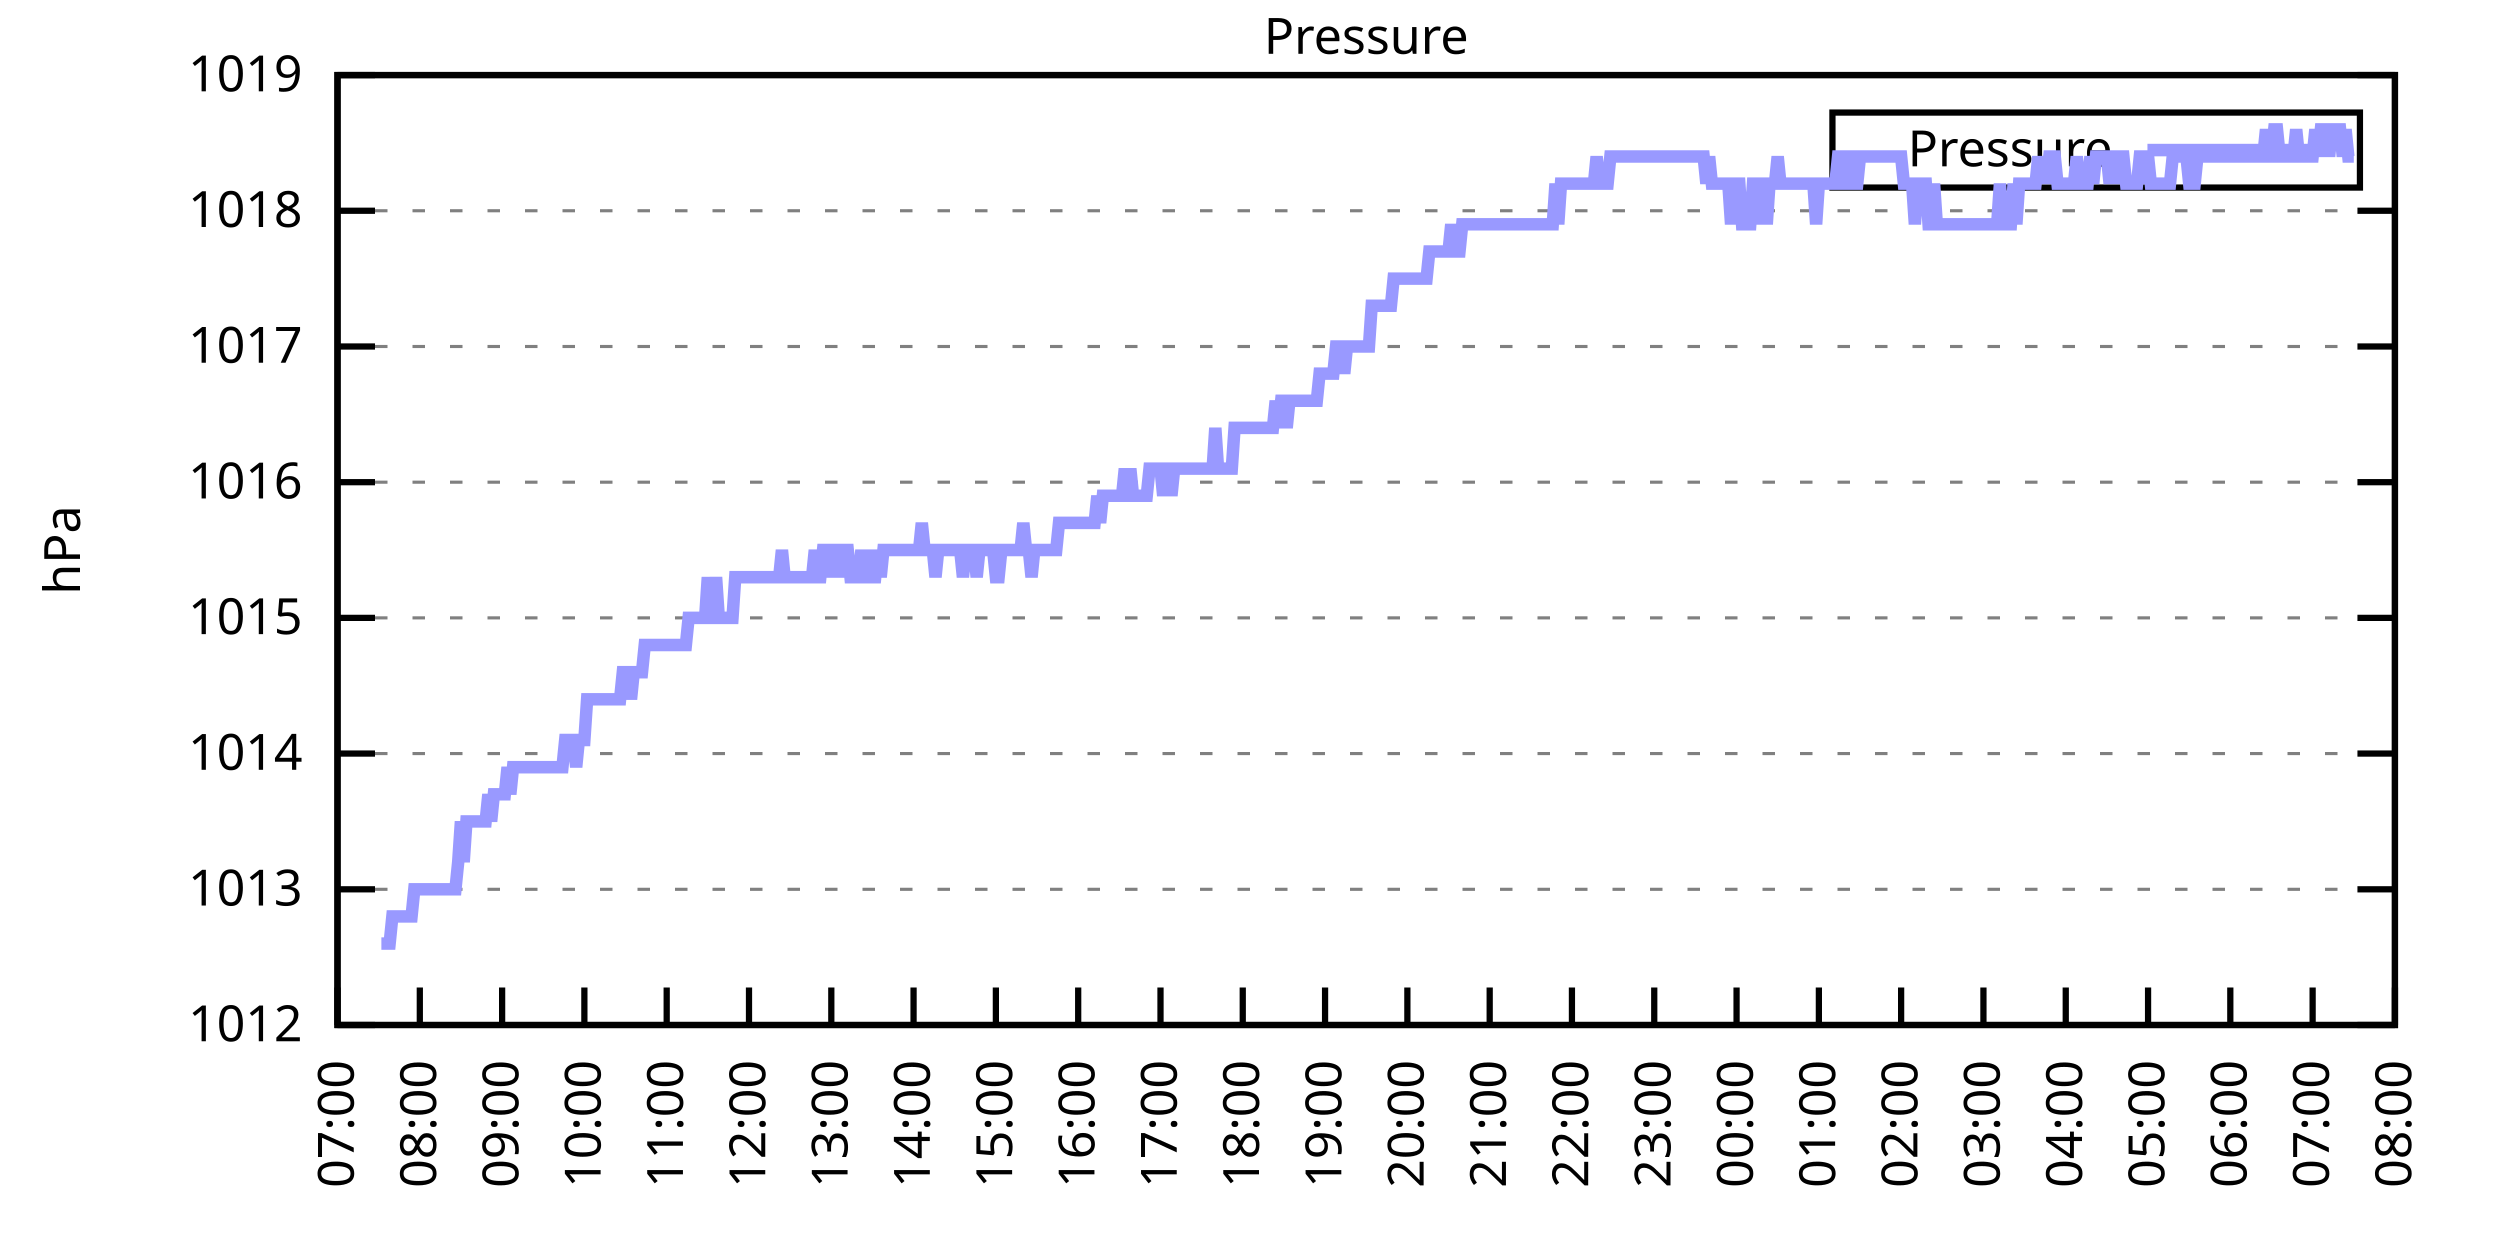
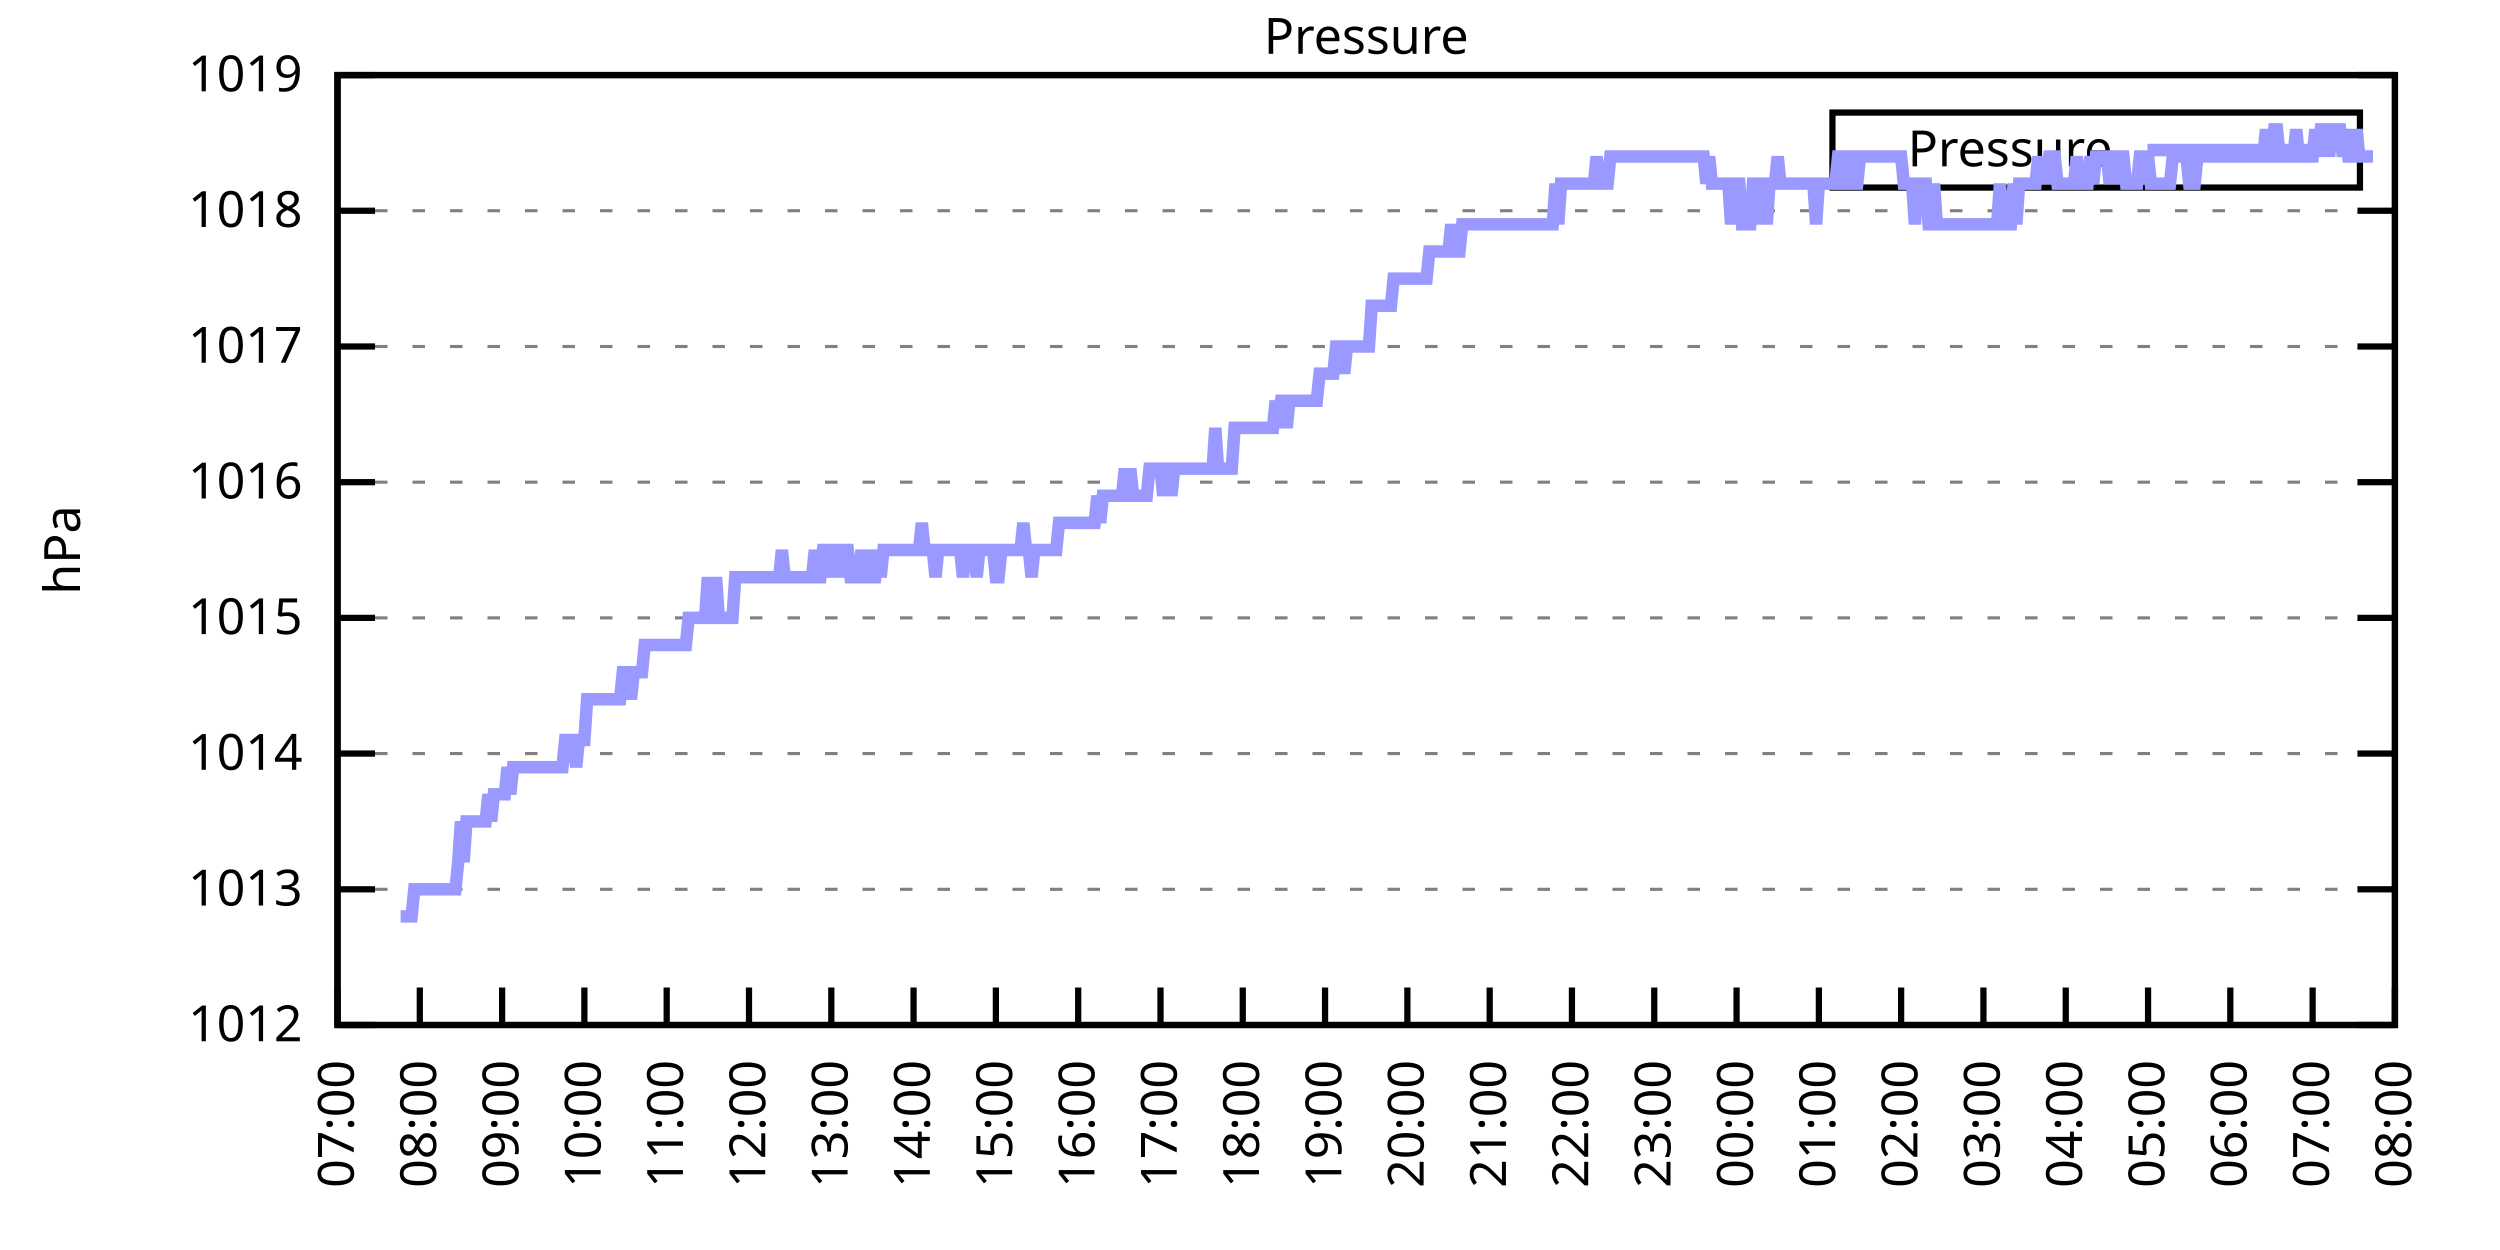
<svg xmlns="http://www.w3.org/2000/svg" xmlns:xlink="http://www.w3.org/1999/xlink" width="400" height="200" viewBox="0 0 400 200">
  <g id="gnuplot_canvas">
    <rect x="0" y="0" width="400" height="200" fill="none" />
    <defs>
      <circle id="gpDot" r="0.5" stroke-width="0.5" stroke="currentColor" />
      <path id="gpPt0" stroke-width="0.333" stroke="currentColor" d="M-1,0 h2 M0,-1 v2" />
      <path id="gpPt1" stroke-width="0.333" stroke="currentColor" d="M-1,-1 L1,1 M1,-1 L-1,1" />
      <path id="gpPt2" stroke-width="0.333" stroke="currentColor" d="M-1,0 L1,0 M0,-1 L0,1 M-1,-1 L1,1 M-1,1 L1,-1" />
      <rect id="gpPt3" stroke-width="0.333" stroke="currentColor" x="-1" y="-1" width="2" height="2" />
      <rect id="gpPt4" stroke-width="0.333" stroke="currentColor" fill="currentColor" x="-1" y="-1" width="2" height="2" />
      <circle id="gpPt5" stroke-width="0.333" stroke="currentColor" cx="0" cy="0" r="1" />
      <use xlink:href="#gpPt5" id="gpPt6" fill="currentColor" stroke="none" />
      <path id="gpPt7" stroke-width="0.333" stroke="currentColor" d="M0,-1.33 L-1.33,0.67 L1.33,0.67 z" />
      <use xlink:href="#gpPt7" id="gpPt8" fill="currentColor" stroke="none" />
      <use xlink:href="#gpPt7" id="gpPt9" stroke="currentColor" transform="rotate(180)" />
      <use xlink:href="#gpPt9" id="gpPt10" fill="currentColor" stroke="none" />
      <use xlink:href="#gpPt3" id="gpPt11" stroke="currentColor" transform="rotate(45)" />
      <use xlink:href="#gpPt11" id="gpPt12" fill="currentColor" stroke="none" />
      <path id="gpPt13" stroke-width="0.333" stroke="currentColor" d="M0,1.330 L1.265,0.411 L0.782,-1.067 L-0.782,-1.076 L-1.265,0.411 z" />
      <use xlink:href="#gpPt13" id="gpPt14" fill="currentColor" stroke="none" />
      <filter id="textbox" filterUnits="objectBoundingBox" x="0" y="0" height="1" width="1">
        <feFlood flood-color="white" flood-opacity="1" result="bgnd" />
        <feComposite in="SourceGraphic" in2="bgnd" operator="atop" />
      </filter>
      <filter id="greybox" filterUnits="objectBoundingBox" x="0" y="0" height="1" width="1">
        <feFlood flood-color="lightgrey" flood-opacity="1" result="grey" />
        <feComposite in="SourceGraphic" in2="grey" operator="atop" />
      </filter>
    </defs>
    <g fill="none" color="white" stroke="currentColor" stroke-width="1.00" stroke-linecap="butt" stroke-linejoin="miter">
</g>
    <g fill="none" color="black" stroke="currentColor" stroke-width="1.00" stroke-linecap="butt" stroke-linejoin="miter">
      <g stroke="none" shape-rendering="crispEdges">
        <polygon fill="rgb(255, 255, 255)" points="54.00,164.00 383.18,164.00 383.18,12.02 54.00,12.02 " />
      </g>
    </g>
    <g fill="none" color="black" stroke="currentColor" stroke-width="1.00" stroke-linecap="butt" stroke-linejoin="miter">
</g>
    <g fill="none" color="black" stroke="black" stroke-width="0.50" stroke-linecap="butt" stroke-linejoin="miter">
</g>
    <g fill="none" color="gray" stroke="currentColor" stroke-width="0.50" stroke-linecap="butt" stroke-linejoin="miter">
      <path stroke="gray" stroke-dasharray="2,4" class="gridline" d="M54.00,164.00 L383.19,164.00  " />
    </g>
    <g fill="none" color="gray" stroke="gray" stroke-width="1.00" stroke-linecap="butt" stroke-linejoin="miter">
</g>
    <g fill="none" color="black" stroke="currentColor" stroke-width="1.00" stroke-linecap="butt" stroke-linejoin="miter">
      <path stroke="black" d="M54.00,164.00 L60.00,164.00 M383.19,164.00 L377.19,164.00  " />
      <g transform="translate(48.40,166.60)" stroke="none" fill="black" font-family="Sans" font-size="8.00" text-anchor="end">
        <text>
          <tspan font-family="Sans"> 1012</tspan>
        </text>
      </g>
    </g>
    <g fill="none" color="black" stroke="currentColor" stroke-width="1.00" stroke-linecap="butt" stroke-linejoin="miter">
</g>
    <g fill="none" color="black" stroke="black" stroke-width="0.50" stroke-linecap="butt" stroke-linejoin="miter">
</g>
    <g fill="none" color="gray" stroke="currentColor" stroke-width="0.50" stroke-linecap="butt" stroke-linejoin="miter">
      <path stroke="gray" stroke-dasharray="2,4" class="gridline" d="M54.00,142.29 L383.19,142.29  " />
    </g>
    <g fill="none" color="gray" stroke="gray" stroke-width="1.00" stroke-linecap="butt" stroke-linejoin="miter">
</g>
    <g fill="none" color="black" stroke="currentColor" stroke-width="1.00" stroke-linecap="butt" stroke-linejoin="miter">
      <path stroke="black" d="M54.00,142.29 L60.00,142.29 M383.19,142.29 L377.19,142.29  " />
      <g transform="translate(48.40,144.89)" stroke="none" fill="black" font-family="Sans" font-size="8.00" text-anchor="end">
        <text>
          <tspan font-family="Sans"> 1013</tspan>
        </text>
      </g>
    </g>
    <g fill="none" color="black" stroke="currentColor" stroke-width="1.00" stroke-linecap="butt" stroke-linejoin="miter">
</g>
    <g fill="none" color="black" stroke="black" stroke-width="0.50" stroke-linecap="butt" stroke-linejoin="miter">
</g>
    <g fill="none" color="gray" stroke="currentColor" stroke-width="0.50" stroke-linecap="butt" stroke-linejoin="miter">
      <path stroke="gray" stroke-dasharray="2,4" class="gridline" d="M54.00,120.57 L383.19,120.57  " />
    </g>
    <g fill="none" color="gray" stroke="gray" stroke-width="1.00" stroke-linecap="butt" stroke-linejoin="miter">
</g>
    <g fill="none" color="black" stroke="currentColor" stroke-width="1.00" stroke-linecap="butt" stroke-linejoin="miter">
      <path stroke="black" d="M54.00,120.57 L60.00,120.57 M383.19,120.57 L377.19,120.57  " />
      <g transform="translate(48.40,123.17)" stroke="none" fill="black" font-family="Sans" font-size="8.00" text-anchor="end">
        <text>
          <tspan font-family="Sans"> 1014</tspan>
        </text>
      </g>
    </g>
    <g fill="none" color="black" stroke="currentColor" stroke-width="1.00" stroke-linecap="butt" stroke-linejoin="miter">
</g>
    <g fill="none" color="black" stroke="black" stroke-width="0.50" stroke-linecap="butt" stroke-linejoin="miter">
</g>
    <g fill="none" color="gray" stroke="currentColor" stroke-width="0.50" stroke-linecap="butt" stroke-linejoin="miter">
      <path stroke="gray" stroke-dasharray="2,4" class="gridline" d="M54.00,98.86 L383.19,98.86  " />
    </g>
    <g fill="none" color="gray" stroke="gray" stroke-width="1.00" stroke-linecap="butt" stroke-linejoin="miter">
</g>
    <g fill="none" color="black" stroke="currentColor" stroke-width="1.00" stroke-linecap="butt" stroke-linejoin="miter">
      <path stroke="black" d="M54.00,98.86 L60.00,98.86 M383.19,98.86 L377.19,98.86  " />
      <g transform="translate(48.40,101.46)" stroke="none" fill="black" font-family="Sans" font-size="8.00" text-anchor="end">
        <text>
          <tspan font-family="Sans"> 1015</tspan>
        </text>
      </g>
    </g>
    <g fill="none" color="black" stroke="currentColor" stroke-width="1.00" stroke-linecap="butt" stroke-linejoin="miter">
</g>
    <g fill="none" color="black" stroke="black" stroke-width="0.50" stroke-linecap="butt" stroke-linejoin="miter">
</g>
    <g fill="none" color="gray" stroke="currentColor" stroke-width="0.50" stroke-linecap="butt" stroke-linejoin="miter">
      <path stroke="gray" stroke-dasharray="2,4" class="gridline" d="M54.00,77.15 L383.19,77.15  " />
    </g>
    <g fill="none" color="gray" stroke="gray" stroke-width="1.00" stroke-linecap="butt" stroke-linejoin="miter">
</g>
    <g fill="none" color="black" stroke="currentColor" stroke-width="1.00" stroke-linecap="butt" stroke-linejoin="miter">
      <path stroke="black" d="M54.00,77.15 L60.00,77.15 M383.19,77.15 L377.19,77.15  " />
      <g transform="translate(48.40,79.75)" stroke="none" fill="black" font-family="Sans" font-size="8.00" text-anchor="end">
        <text>
          <tspan font-family="Sans"> 1016</tspan>
        </text>
      </g>
    </g>
    <g fill="none" color="black" stroke="currentColor" stroke-width="1.00" stroke-linecap="butt" stroke-linejoin="miter">
</g>
    <g fill="none" color="black" stroke="black" stroke-width="0.50" stroke-linecap="butt" stroke-linejoin="miter">
</g>
    <g fill="none" color="gray" stroke="currentColor" stroke-width="0.50" stroke-linecap="butt" stroke-linejoin="miter">
      <path stroke="gray" stroke-dasharray="2,4" class="gridline" d="M54.00,55.44 L383.19,55.44  " />
    </g>
    <g fill="none" color="gray" stroke="gray" stroke-width="1.00" stroke-linecap="butt" stroke-linejoin="miter">
</g>
    <g fill="none" color="black" stroke="currentColor" stroke-width="1.00" stroke-linecap="butt" stroke-linejoin="miter">
      <path stroke="black" d="M54.00,55.44 L60.00,55.44 M383.19,55.44 L377.19,55.44  " />
      <g transform="translate(48.40,58.04)" stroke="none" fill="black" font-family="Sans" font-size="8.00" text-anchor="end">
        <text>
          <tspan font-family="Sans"> 1017</tspan>
        </text>
      </g>
    </g>
    <g fill="none" color="black" stroke="currentColor" stroke-width="1.00" stroke-linecap="butt" stroke-linejoin="miter">
</g>
    <g fill="none" color="black" stroke="black" stroke-width="0.50" stroke-linecap="butt" stroke-linejoin="miter">
</g>
    <g fill="none" color="gray" stroke="currentColor" stroke-width="0.50" stroke-linecap="butt" stroke-linejoin="miter">
      <path stroke="gray" stroke-dasharray="2,4" class="gridline" d="M54.00,33.72 L383.19,33.72  " />
    </g>
    <g fill="none" color="gray" stroke="gray" stroke-width="1.00" stroke-linecap="butt" stroke-linejoin="miter">
</g>
    <g fill="none" color="black" stroke="currentColor" stroke-width="1.00" stroke-linecap="butt" stroke-linejoin="miter">
      <path stroke="black" d="M54.00,33.72 L60.00,33.72 M383.19,33.72 L377.19,33.72  " />
      <g transform="translate(48.40,36.32)" stroke="none" fill="black" font-family="Sans" font-size="8.00" text-anchor="end">
        <text>
          <tspan font-family="Sans"> 1018</tspan>
        </text>
      </g>
    </g>
    <g fill="none" color="black" stroke="currentColor" stroke-width="1.00" stroke-linecap="butt" stroke-linejoin="miter">
</g>
    <g fill="none" color="black" stroke="black" stroke-width="0.50" stroke-linecap="butt" stroke-linejoin="miter">
</g>
    <g fill="none" color="gray" stroke="currentColor" stroke-width="0.50" stroke-linecap="butt" stroke-linejoin="miter">
      <path stroke="gray" stroke-dasharray="2,4" class="gridline" d="M54.00,12.01 L383.19,12.01  " />
    </g>
    <g fill="none" color="gray" stroke="gray" stroke-width="1.00" stroke-linecap="butt" stroke-linejoin="miter">
</g>
    <g fill="none" color="black" stroke="currentColor" stroke-width="1.00" stroke-linecap="butt" stroke-linejoin="miter">
      <path stroke="black" d="M54.00,12.01 L60.00,12.01 M383.19,12.01 L377.19,12.01  " />
      <g transform="translate(48.40,14.61)" stroke="none" fill="black" font-family="Sans" font-size="8.00" text-anchor="end">
        <text>
          <tspan font-family="Sans"> 1019</tspan>
        </text>
      </g>
    </g>
    <g fill="none" color="black" stroke="currentColor" stroke-width="1.00" stroke-linecap="butt" stroke-linejoin="miter">
      <path stroke="black" d="M54.00,164.00 L54.00,158.00  " />
      <g transform="translate(56.60,169.60) rotate(270.00)" stroke="none" fill="black" font-family="Sans" font-size="8.00" text-anchor="end">
        <text>
          <tspan font-family="Sans">07:00</tspan>
        </text>
      </g>
    </g>
    <g fill="none" color="black" stroke="currentColor" stroke-width="1.00" stroke-linecap="butt" stroke-linejoin="miter">
      <path stroke="black" d="M67.17,164.00 L67.17,158.00  " />
      <g transform="translate(69.77,169.60) rotate(270.00)" stroke="none" fill="black" font-family="Sans" font-size="8.00" text-anchor="end">
        <text>
          <tspan font-family="Sans">08:00</tspan>
        </text>
      </g>
    </g>
    <g fill="none" color="black" stroke="currentColor" stroke-width="1.00" stroke-linecap="butt" stroke-linejoin="miter">
      <path stroke="black" d="M80.34,164.00 L80.34,158.00  " />
      <g transform="translate(82.94,169.60) rotate(270.00)" stroke="none" fill="black" font-family="Sans" font-size="8.00" text-anchor="end">
        <text>
          <tspan font-family="Sans">09:00</tspan>
        </text>
      </g>
    </g>
    <g fill="none" color="black" stroke="currentColor" stroke-width="1.00" stroke-linecap="butt" stroke-linejoin="miter">
      <path stroke="black" d="M93.50,164.00 L93.50,158.00  " />
      <g transform="translate(96.10,169.60) rotate(270.00)" stroke="none" fill="black" font-family="Sans" font-size="8.00" text-anchor="end">
        <text>
          <tspan font-family="Sans">10:00</tspan>
        </text>
      </g>
    </g>
    <g fill="none" color="black" stroke="currentColor" stroke-width="1.00" stroke-linecap="butt" stroke-linejoin="miter">
      <path stroke="black" d="M106.67,164.00 L106.67,158.00  " />
      <g transform="translate(109.27,169.60) rotate(270.00)" stroke="none" fill="black" font-family="Sans" font-size="8.00" text-anchor="end">
        <text>
          <tspan font-family="Sans">11:00</tspan>
        </text>
      </g>
    </g>
    <g fill="none" color="black" stroke="currentColor" stroke-width="1.00" stroke-linecap="butt" stroke-linejoin="miter">
      <path stroke="black" d="M119.84,164.00 L119.84,158.00  " />
      <g transform="translate(122.44,169.60) rotate(270.00)" stroke="none" fill="black" font-family="Sans" font-size="8.00" text-anchor="end">
        <text>
          <tspan font-family="Sans">12:00</tspan>
        </text>
      </g>
    </g>
    <g fill="none" color="black" stroke="currentColor" stroke-width="1.00" stroke-linecap="butt" stroke-linejoin="miter">
      <path stroke="black" d="M133.01,164.00 L133.01,158.00  " />
      <g transform="translate(135.61,169.60) rotate(270.00)" stroke="none" fill="black" font-family="Sans" font-size="8.00" text-anchor="end">
        <text>
          <tspan font-family="Sans">13:00</tspan>
        </text>
      </g>
    </g>
    <g fill="none" color="black" stroke="currentColor" stroke-width="1.00" stroke-linecap="butt" stroke-linejoin="miter">
      <path stroke="black" d="M146.17,164.00 L146.17,158.00  " />
      <g transform="translate(148.77,169.60) rotate(270.00)" stroke="none" fill="black" font-family="Sans" font-size="8.00" text-anchor="end">
        <text>
          <tspan font-family="Sans">14:00</tspan>
        </text>
      </g>
    </g>
    <g fill="none" color="black" stroke="currentColor" stroke-width="1.00" stroke-linecap="butt" stroke-linejoin="miter">
      <path stroke="black" d="M159.34,164.00 L159.34,158.00  " />
      <g transform="translate(161.94,169.60) rotate(270.00)" stroke="none" fill="black" font-family="Sans" font-size="8.00" text-anchor="end">
        <text>
          <tspan font-family="Sans">15:00</tspan>
        </text>
      </g>
    </g>
    <g fill="none" color="black" stroke="currentColor" stroke-width="1.00" stroke-linecap="butt" stroke-linejoin="miter">
      <path stroke="black" d="M172.51,164.00 L172.51,158.00  " />
      <g transform="translate(175.11,169.60) rotate(270.00)" stroke="none" fill="black" font-family="Sans" font-size="8.00" text-anchor="end">
        <text>
          <tspan font-family="Sans">16:00</tspan>
        </text>
      </g>
    </g>
    <g fill="none" color="black" stroke="currentColor" stroke-width="1.00" stroke-linecap="butt" stroke-linejoin="miter">
      <path stroke="black" d="M185.68,164.00 L185.68,158.00  " />
      <g transform="translate(188.28,169.60) rotate(270.00)" stroke="none" fill="black" font-family="Sans" font-size="8.00" text-anchor="end">
        <text>
          <tspan font-family="Sans">17:00</tspan>
        </text>
      </g>
    </g>
    <g fill="none" color="black" stroke="currentColor" stroke-width="1.00" stroke-linecap="butt" stroke-linejoin="miter">
      <path stroke="black" d="M198.84,164.00 L198.84,158.00  " />
      <g transform="translate(201.44,169.60) rotate(270.00)" stroke="none" fill="black" font-family="Sans" font-size="8.00" text-anchor="end">
        <text>
          <tspan font-family="Sans">18:00</tspan>
        </text>
      </g>
    </g>
    <g fill="none" color="black" stroke="currentColor" stroke-width="1.00" stroke-linecap="butt" stroke-linejoin="miter">
      <path stroke="black" d="M212.01,164.00 L212.01,158.00  " />
      <g transform="translate(214.61,169.60) rotate(270.00)" stroke="none" fill="black" font-family="Sans" font-size="8.00" text-anchor="end">
        <text>
          <tspan font-family="Sans">19:00</tspan>
        </text>
      </g>
    </g>
    <g fill="none" color="black" stroke="currentColor" stroke-width="1.00" stroke-linecap="butt" stroke-linejoin="miter">
      <path stroke="black" d="M225.18,164.00 L225.18,158.00  " />
      <g transform="translate(227.78,169.60) rotate(270.00)" stroke="none" fill="black" font-family="Sans" font-size="8.00" text-anchor="end">
        <text>
          <tspan font-family="Sans">20:00</tspan>
        </text>
      </g>
    </g>
    <g fill="none" color="black" stroke="currentColor" stroke-width="1.00" stroke-linecap="butt" stroke-linejoin="miter">
      <path stroke="black" d="M238.35,164.00 L238.35,158.00  " />
      <g transform="translate(240.95,169.60) rotate(270.00)" stroke="none" fill="black" font-family="Sans" font-size="8.00" text-anchor="end">
        <text>
          <tspan font-family="Sans">21:00</tspan>
        </text>
      </g>
    </g>
    <g fill="none" color="black" stroke="currentColor" stroke-width="1.00" stroke-linecap="butt" stroke-linejoin="miter">
      <path stroke="black" d="M251.51,164.00 L251.51,158.00  " />
      <g transform="translate(254.11,169.60) rotate(270.00)" stroke="none" fill="black" font-family="Sans" font-size="8.00" text-anchor="end">
        <text>
          <tspan font-family="Sans">22:00</tspan>
        </text>
      </g>
    </g>
    <g fill="none" color="black" stroke="currentColor" stroke-width="1.00" stroke-linecap="butt" stroke-linejoin="miter">
      <path stroke="black" d="M264.68,164.00 L264.68,158.00  " />
      <g transform="translate(267.28,169.60) rotate(270.00)" stroke="none" fill="black" font-family="Sans" font-size="8.00" text-anchor="end">
        <text>
          <tspan font-family="Sans">23:00</tspan>
        </text>
      </g>
    </g>
    <g fill="none" color="black" stroke="currentColor" stroke-width="1.00" stroke-linecap="butt" stroke-linejoin="miter">
      <path stroke="black" d="M277.85,164.00 L277.85,158.00  " />
      <g transform="translate(280.45,169.60) rotate(270.00)" stroke="none" fill="black" font-family="Sans" font-size="8.00" text-anchor="end">
        <text>
          <tspan font-family="Sans">00:00</tspan>
        </text>
      </g>
    </g>
    <g fill="none" color="black" stroke="currentColor" stroke-width="1.00" stroke-linecap="butt" stroke-linejoin="miter">
      <path stroke="black" d="M291.02,164.00 L291.02,158.00  " />
      <g transform="translate(293.62,169.60) rotate(270.00)" stroke="none" fill="black" font-family="Sans" font-size="8.00" text-anchor="end">
        <text>
          <tspan font-family="Sans">01:00</tspan>
        </text>
      </g>
    </g>
    <g fill="none" color="black" stroke="currentColor" stroke-width="1.00" stroke-linecap="butt" stroke-linejoin="miter">
      <path stroke="black" d="M304.18,164.00 L304.18,158.00  " />
      <g transform="translate(306.78,169.60) rotate(270.00)" stroke="none" fill="black" font-family="Sans" font-size="8.00" text-anchor="end">
        <text>
          <tspan font-family="Sans">02:00</tspan>
        </text>
      </g>
    </g>
    <g fill="none" color="black" stroke="currentColor" stroke-width="1.00" stroke-linecap="butt" stroke-linejoin="miter">
      <path stroke="black" d="M317.35,164.00 L317.35,158.00  " />
      <g transform="translate(319.95,169.60) rotate(270.00)" stroke="none" fill="black" font-family="Sans" font-size="8.00" text-anchor="end">
        <text>
          <tspan font-family="Sans">03:00</tspan>
        </text>
      </g>
    </g>
    <g fill="none" color="black" stroke="currentColor" stroke-width="1.00" stroke-linecap="butt" stroke-linejoin="miter">
      <path stroke="black" d="M330.52,164.00 L330.52,158.00  " />
      <g transform="translate(333.12,169.60) rotate(270.00)" stroke="none" fill="black" font-family="Sans" font-size="8.00" text-anchor="end">
        <text>
          <tspan font-family="Sans">04:00</tspan>
        </text>
      </g>
    </g>
    <g fill="none" color="black" stroke="currentColor" stroke-width="1.00" stroke-linecap="butt" stroke-linejoin="miter">
      <path stroke="black" d="M343.69,164.00 L343.69,158.00  " />
      <g transform="translate(346.29,169.60) rotate(270.00)" stroke="none" fill="black" font-family="Sans" font-size="8.00" text-anchor="end">
        <text>
          <tspan font-family="Sans">05:00</tspan>
        </text>
      </g>
    </g>
    <g fill="none" color="black" stroke="currentColor" stroke-width="1.00" stroke-linecap="butt" stroke-linejoin="miter">
      <path stroke="black" d="M356.85,164.00 L356.85,158.00  " />
      <g transform="translate(359.45,169.60) rotate(270.00)" stroke="none" fill="black" font-family="Sans" font-size="8.00" text-anchor="end">
        <text>
          <tspan font-family="Sans">06:00</tspan>
        </text>
      </g>
    </g>
    <g fill="none" color="black" stroke="currentColor" stroke-width="1.00" stroke-linecap="butt" stroke-linejoin="miter">
      <path stroke="black" d="M370.02,164.00 L370.02,158.00  " />
      <g transform="translate(372.62,169.60) rotate(270.00)" stroke="none" fill="black" font-family="Sans" font-size="8.00" text-anchor="end">
        <text>
          <tspan font-family="Sans">07:00</tspan>
        </text>
      </g>
    </g>
    <g fill="none" color="black" stroke="currentColor" stroke-width="1.00" stroke-linecap="butt" stroke-linejoin="miter">
      <path stroke="black" d="M383.19,164.00 L383.19,158.00  " />
      <g transform="translate(385.79,169.60) rotate(270.00)" stroke="none" fill="black" font-family="Sans" font-size="8.00" text-anchor="end">
        <text>
          <tspan font-family="Sans">08:00</tspan>
        </text>
      </g>
    </g>
    <g fill="none" color="black" stroke="currentColor" stroke-width="1.00" stroke-linecap="butt" stroke-linejoin="miter">
</g>
    <g fill="none" color="black" stroke="currentColor" stroke-width="1.00" stroke-linecap="butt" stroke-linejoin="miter">
      <path stroke="black" d="M54.00,12.01 L54.00,164.00 L383.19,164.00 L383.19,12.01 L54.00,12.01 Z  " />
    </g>
    <g fill="none" color="black" stroke="currentColor" stroke-width="1.00" stroke-linecap="butt" stroke-linejoin="miter">
</g>
    <g fill="none" color="black" stroke="currentColor" stroke-width="1.00" stroke-linecap="butt" stroke-linejoin="miter">
      <path stroke="black" d="M293.19,30.01 L293.19,18.01 L377.59,18.01 L377.59,30.01 L293.19,30.01 Z  " />
    </g>
    <g id="Pressure_plot_1">
      <g fill="none" color="white" stroke="black" stroke-width="2.00" stroke-linecap="butt" stroke-linejoin="miter">
</g>
      <g fill="none" color="black" stroke="currentColor" stroke-width="2.00" stroke-linecap="butt" stroke-linejoin="miter">
        <g transform="translate(337.99,26.61)" stroke="none" fill="black" font-family="Sans" font-size="8.00" text-anchor="end">
          <text>
            <tspan font-family="Sans">Pressure</tspan>
          </text>
        </g>
      </g>
      <g fill="none" color="black" stroke="currentColor" stroke-width="2.00" stroke-linecap="butt" stroke-linejoin="miter">
-         <path stroke="rgb(153, 153, 255)" d="M343.59,24.01 L371.99,24.01 M61.02,150.97 L61.46,150.97 L61.90,150.97 L62.34,150.97 L62.78,146.63 L63.22,146.63   L63.66,146.63 L64.10,146.63 L64.53,146.63 L64.97,146.63 L65.41,146.63 L65.85,146.63 L66.29,142.29 L66.73,142.29   L67.17,142.29 L67.61,142.29 L68.05,142.29 L68.48,142.29 L68.92,142.29 L69.36,142.29 L69.80,142.29 L70.24,142.29   L70.68,142.29 L71.12,142.29 L71.56,142.29 L72.00,142.29 L72.43,142.29 L72.87,142.29 L73.31,137.94 L73.75,131.43   L74.19,137.94 L74.63,131.43 L75.07,131.43 L75.51,131.43 L75.95,131.43 L76.38,131.43 L76.82,131.43 L77.26,131.43   L77.70,131.43 L78.14,127.09 L78.58,131.43 L79.02,127.09 L79.46,127.09 L79.90,127.09 L80.34,127.09 L80.77,127.09   L81.21,122.75 L81.65,127.09 L82.09,122.75 L82.53,122.75 L82.97,122.75 L83.41,122.75 L83.85,122.75 L84.29,122.75   L84.72,122.75 L85.16,122.75 L85.60,122.75 L86.04,122.75 L86.48,122.75 L86.92,122.75 L87.36,122.75 L87.80,122.75   L88.24,122.75 L88.67,122.75 L89.11,122.75 L89.55,122.75 L89.99,122.75 L90.43,118.40 L90.87,118.40 L91.31,118.40   L91.75,118.40 L92.19,122.75 L92.62,118.40 L93.06,118.40 L93.50,118.40 L93.94,111.89 L94.38,111.89 L94.82,111.89   L95.26,111.89 L95.70,111.89 L96.14,111.89 L96.58,111.89 L97.01,111.89 L97.45,111.89 L97.89,111.89 L98.33,111.89   L98.77,111.89 L99.21,111.89 L99.65,107.55 L100.09,107.55 L100.53,107.55 L100.96,111.89 L101.40,107.55 L101.84,107.55   L102.28,107.55 L102.72,107.55 L103.16,103.20 L103.60,103.20 L104.04,103.20 L104.48,103.20 L104.91,103.20 L105.35,103.20   L105.79,103.20 L106.23,103.20 L106.67,103.20 L107.11,103.20 L107.55,103.20 L107.99,103.20 L108.43,103.20 L108.87,103.20   L109.30,103.20 L109.74,103.20 L110.18,98.86 L110.62,98.86 L111.06,98.86 L111.50,98.86 L111.94,98.86 L112.38,98.86   L112.82,98.86 L113.25,92.35 L113.69,98.86 L114.13,98.86 L114.57,92.35 L115.01,98.86 L115.45,98.86 L115.89,98.86   L116.33,98.86 L116.77,98.86 L117.20,98.86 L117.64,92.35 L118.08,92.35 L118.52,92.35 L118.96,92.35 L119.40,92.35   L119.84,92.35 L120.28,92.35 L120.72,92.35 L121.15,92.35 L121.59,92.35 L122.03,92.35 L122.47,92.35 L122.91,92.35   L123.35,92.35 L123.79,92.35 L124.23,92.35 L124.67,92.35 L125.11,88.00 L125.54,92.35 L125.98,92.35 L126.42,92.35   L126.86,92.35 L127.30,92.35 L127.74,92.35 L128.18,92.35 L128.62,92.35 L129.06,92.35 L129.49,92.35 L129.93,92.35   L130.37,88.00 L130.81,92.35 L131.25,92.35 L131.69,88.00 L132.13,88.00 L132.57,88.00 L133.01,92.35 L133.44,88.00   L133.88,88.00 L134.32,88.00 L134.76,92.35 L135.20,88.00 L135.64,88.00 L136.08,92.35 L136.52,92.35 L136.96,92.35   L137.39,92.35 L137.83,88.00 L138.27,92.35 L138.71,92.35 L139.15,88.00 L139.59,92.35 L140.03,92.35 L140.47,88.00   L140.91,92.35 L141.35,88.00 L141.78,88.00 L142.22,88.00 L142.66,88.00 L143.10,88.00 L143.54,88.00 L143.98,88.00   L144.42,88.00 L144.86,88.00 L145.30,88.00 L145.73,88.00 L146.17,88.00 L146.61,88.00 L147.05,88.00 L147.49,83.66   L147.93,88.00 L148.37,88.00 L148.81,88.00 L149.25,88.00 L149.68,92.35 L150.12,88.00 L150.56,88.00 L151.00,88.00   L151.44,88.00 L151.88,88.00 L152.32,88.00 L152.76,88.00 L153.20,88.00 L153.63,88.00 L154.07,92.35 L154.51,88.00   L154.95,88.00 L155.39,88.00 L155.83,88.00 L156.27,92.35 L156.71,88.00 L157.15,88.00 L157.59,88.00 L158.02,88.00   L158.46,88.00 L158.90,88.00 L159.34,92.35 L159.78,92.35 L160.22,88.00 L160.66,88.00 L161.10,88.00 L161.54,88.00   L161.97,88.00 L162.41,88.00 L162.85,88.00 L163.29,88.00 L163.73,83.66 L164.17,88.00 L164.61,88.00 L165.05,92.35   L165.49,88.00 L165.92,88.00 L166.36,88.00 L166.80,88.00 L167.24,88.00 L167.68,88.00 L168.12,88.00 L168.56,88.00   L169.00,88.00 L169.44,83.66 L169.87,83.66 L170.31,83.66 L170.75,83.66 L171.19,83.66 L171.63,83.66 L172.07,83.66   L172.51,83.66 L172.95,83.66 L173.39,83.66 L173.83,83.66 L174.26,83.66 L174.70,83.66 L175.14,83.66 L175.58,79.32   L176.02,83.66 L176.46,79.32 L176.90,79.32 L177.34,79.32 L177.78,79.32 L178.21,79.32 L178.65,79.32 L179.09,79.32   L179.53,79.32 L179.97,74.98 L180.41,79.32 L180.85,74.98 L181.29,79.32 L181.73,79.32 L182.16,79.32 L182.60,79.32   L183.04,79.32 L183.48,79.32 L183.92,74.98 L184.36,74.98 L184.80,74.98 L185.24,74.98 L185.68,74.98 L186.11,79.32   L186.55,74.98 L186.99,74.98 L187.43,79.32 L187.87,74.98 L188.31,74.98 L188.75,74.98 L189.19,74.98 L189.63,74.98   L190.50,74.98 L190.94,74.98 L191.38,74.98 L191.82,74.98 L192.26,74.98 L192.70,74.98 L193.14,74.98 L193.58,74.98   L194.02,74.98 L194.45,68.46 L194.89,74.98 L195.33,74.98 L195.77,74.98 L196.21,74.98 L196.65,74.98 L197.09,74.98   L197.53,68.46 L197.97,68.46 L198.40,68.46 L198.84,68.46 L199.28,68.46 L199.72,68.46 L200.16,68.46 L200.60,68.46   L201.04,68.46 L201.48,68.46 L201.92,68.46 L202.35,68.46 L202.79,68.46 L203.23,68.46 L203.67,68.46 L204.11,64.12   L204.55,68.46 L204.99,64.12 L205.43,64.12 L205.87,68.46 L206.31,64.12 L206.74,64.12 L207.18,64.12 L207.62,64.12   L208.06,64.12 L208.50,64.12 L208.94,64.12 L209.38,64.12 L209.82,64.12 L210.26,64.12 L210.69,64.12 L211.13,59.78   L211.57,59.78 L212.01,59.78 L212.45,59.78 L212.89,59.78 L213.33,59.78 L213.77,55.44 L214.21,55.44 L214.64,55.44   L215.08,59.78 L215.52,55.44 L215.96,55.44 L216.40,55.44 L216.84,55.44 L217.28,55.44 L217.72,55.44 L218.16,55.44   L218.60,55.44 L219.03,55.44 L219.47,48.92 L219.91,48.92 L220.35,48.92 L220.79,48.92 L221.23,48.92 L221.67,48.92   L222.11,48.92 L222.55,48.92 L222.98,44.58 L223.42,44.58 L223.86,44.58 L224.30,44.58 L224.74,44.58 L225.18,44.58   L225.62,44.58 L226.06,44.58 L226.50,44.58 L226.93,44.58 L227.37,44.58 L227.81,44.58 L228.25,44.58 L228.69,40.24   L229.13,40.24 L229.57,40.24 L230.01,40.24 L230.45,40.24 L230.88,40.24 L231.32,40.24 L231.76,40.24 L232.20,35.89   L232.64,40.24 L233.08,40.24 L233.52,40.24 L233.96,35.89 L234.40,35.89 L234.84,35.89 L235.27,35.89 L235.71,35.89   L236.15,35.89 L236.59,35.89 L237.03,35.89 L237.47,35.89 L237.91,35.89 L238.35,35.89 L238.79,35.89 L239.22,35.89   L239.66,35.89 L240.10,35.89 L240.54,35.89 L240.98,35.89 L241.42,35.89 L241.86,35.89 L242.30,35.89 L242.74,35.89   L243.17,35.89 L243.61,35.89 L244.05,35.89 L244.49,35.89 L244.93,35.89 L245.37,35.89 L245.81,35.89 L246.25,35.89   L246.69,35.89 L247.12,35.89 L247.56,35.89 L248.00,35.89 L248.44,35.89 L248.88,29.38 L249.32,35.89 L249.76,29.38   L250.20,29.38 L250.64,29.38 L251.08,29.38 L251.51,29.38 L251.95,29.38 L252.39,29.38 L252.83,29.38 L253.27,29.38   L253.71,29.38 L254.15,29.38 L254.59,29.38 L255.03,29.38 L255.46,25.04 L255.90,29.38 L256.34,29.38 L256.78,29.38   L257.22,29.38 L257.66,25.04 L258.10,25.04 L258.54,25.04 L258.98,25.04 L259.41,25.04 L259.85,25.04 L260.29,25.04   L260.73,25.04 L261.17,25.04 L261.61,25.04 L262.05,25.04 L262.49,25.04 L262.93,25.04 L263.36,25.04 L263.80,25.04   L264.24,25.04 L264.68,25.04 L265.12,25.04 L265.56,25.04 L266.00,25.04 L266.44,25.04 L266.88,25.04 L267.32,25.04   L267.75,25.04 L268.19,25.04 L268.63,25.04 L269.07,25.04 L269.51,25.04 L269.95,25.04 L270.39,25.04 L270.83,25.04   L271.27,25.04 L271.70,25.04 L272.14,25.04 L272.58,25.04 L273.02,29.38 L273.46,25.04 L273.90,29.38 L274.34,29.38   L274.78,29.38 L275.22,29.38 L275.65,29.38 L276.09,29.38 L276.53,29.38 L276.97,35.89 L277.41,29.38 L277.85,29.38   L278.29,29.38 L278.73,35.89 L279.17,35.89 L279.60,35.89 L280.04,35.89 L280.48,29.38 L280.92,29.38 L281.36,29.38   L281.80,35.89 L282.24,29.38 L282.68,35.89 L283.12,29.38 L283.56,29.38 L283.99,29.38 L284.43,25.04 L284.87,29.38   L285.31,29.38 L285.75,29.38 L286.19,29.38 L286.63,29.38 L287.07,29.38 L287.51,29.38 L287.94,29.38 L288.38,29.38   L288.82,29.38 L289.26,29.38 L289.70,29.38 L290.14,29.38 L290.58,35.89 L291.02,29.38 L291.46,29.38 L291.89,29.38   L292.33,29.38 L292.77,29.38 L293.21,29.38 L293.65,29.38 L294.09,25.04 L294.53,25.04 L294.97,29.38 L295.41,29.38   L295.84,25.04 L296.28,25.04 L296.72,29.38 L297.16,29.38 L297.60,25.04 L298.04,25.04 L298.48,25.04 L298.92,25.04   L299.36,25.04 L299.80,25.04 L300.23,25.04 L300.67,25.04 L301.11,25.04 L301.55,25.04 L301.99,25.04 L302.43,25.04   L302.87,25.04 L303.31,25.04 L303.75,25.04 L304.18,25.04 L304.62,29.38 L305.06,29.38 L305.50,29.38 L305.94,29.38   L306.38,35.89 L306.82,29.38 L307.26,29.38 L307.70,29.38 L308.13,29.38 L308.57,35.89 L309.01,35.89 L309.45,29.38   L309.89,35.89 L310.33,35.89 L310.77,35.89 L311.21,35.89 L311.65,35.89 L312.08,35.89 L312.52,35.89 L312.96,35.89   L313.40,35.89 L313.84,35.89 L314.28,35.89 L314.72,35.89 L315.16,35.89 L315.60,35.89 L316.04,35.89 L316.47,35.89   L316.91,35.89 L317.35,35.89 L317.79,35.89 L318.23,35.89 L318.67,35.89 L319.11,35.89 L319.55,35.89 L319.99,29.38   L320.42,35.89 L320.86,35.89 L321.30,35.89 L321.74,35.89 L322.18,29.38 L322.62,35.89 L323.06,29.38 L323.50,29.38   L323.94,29.38 L324.37,29.38 L324.81,29.38 L325.25,29.38 L325.69,29.38 L326.13,25.04 L326.57,29.38 L327.01,25.04   L327.45,29.38 L327.89,25.04 L328.33,25.04 L328.76,25.04 L329.20,29.38 L329.64,29.38 L330.08,29.38 L330.52,29.38   L330.96,29.38 L331.40,29.38 L331.84,29.38 L332.28,25.04 L332.71,29.38 L333.15,29.38 L333.59,29.38 L334.03,29.38   L334.47,25.04 L334.91,29.38 L335.35,25.04 L335.79,25.04 L336.23,25.04 L336.66,25.04 L337.10,25.04 L337.54,29.38   L337.98,25.04 L338.42,29.38 L338.86,25.04 L339.30,25.04 L339.74,25.04 L340.18,29.38 L340.61,29.38 L341.05,29.38   L341.49,29.38 L341.93,29.38 L342.37,25.04 L342.81,25.04 L343.25,29.38 L343.69,25.04 L344.13,29.38 L344.57,29.38   L345.00,29.38 L345.44,29.38 L345.88,29.38 L346.32,29.38 L346.76,29.38 L347.20,29.38 L347.64,25.04 L348.08,25.04   L348.52,25.04 L348.95,25.04 L349.39,25.04 L349.83,25.04 L350.27,29.38 L350.71,29.38 L351.15,29.38 L351.59,25.04   L352.03,25.04 L352.47,25.04 L352.90,25.04 L353.34,25.04 L353.78,25.04 L354.22,25.04 L354.66,25.04 L355.10,25.04   L355.54,25.04 L355.98,25.04 L356.42,25.04 L356.85,25.04 L357.29,25.04 L357.73,25.04 L358.17,25.04 L358.61,25.04   L359.05,25.04 L359.49,25.04 L359.93,25.04 L360.37,25.04 L360.81,25.04 L361.24,25.04 L361.68,25.04 L362.12,25.04   L362.56,20.70 L363.00,25.04 L363.44,25.04 L363.88,20.70 L364.32,20.70 L364.76,25.04 L365.19,25.04 L365.63,25.04   L366.07,25.04 L366.51,25.04 L366.95,25.04 L367.39,20.70 L367.83,25.04 L368.27,25.04 L368.71,25.04 L369.14,25.04   L369.58,25.04 L370.02,25.04 L370.46,20.70 L370.90,25.04 L371.34,20.70 L371.78,20.70 L372.22,20.70 L372.66,25.04   L373.09,20.70 L373.53,20.70 L373.97,20.70 L374.41,20.70 L374.85,25.04 L375.29,20.70 L375.73,25.04 L376.17,25.04   L376.61,25.04  " />
+         <path stroke="rgb(153, 153, 255)" d="M343.59,24.01 L371.99,24.01 M64.10,146.63 L64.53,146.63 L64.97,146.63 L65.41,146.63 L65.85,146.63 L66.29,142.29   L66.73,142.29 L67.17,142.29 L67.61,142.29 L68.05,142.29 L68.48,142.29 L68.92,142.29 L69.36,142.29 L69.80,142.29   L70.24,142.29 L70.68,142.29 L71.12,142.29 L71.56,142.29 L72.00,142.29 L72.43,142.29 L72.87,142.29 L73.31,137.94   L73.75,131.43 L74.19,137.94 L74.63,131.43 L75.07,131.43 L75.51,131.43 L75.95,131.43 L76.38,131.43 L76.82,131.43   L77.26,131.43 L77.70,131.43 L78.14,127.09 L78.58,131.43 L79.02,127.09 L79.46,127.09 L79.90,127.09 L80.34,127.09   L80.77,127.09 L81.21,122.75 L81.65,127.09 L82.09,122.75 L82.53,122.75 L82.97,122.75 L83.41,122.75 L83.85,122.75   L84.29,122.75 L84.72,122.75 L85.16,122.75 L85.60,122.75 L86.04,122.75 L86.48,122.75 L86.92,122.75 L87.36,122.75   L87.80,122.75 L88.24,122.75 L88.67,122.75 L89.11,122.75 L89.55,122.75 L89.99,122.75 L90.43,118.40 L90.87,118.40   L91.31,118.40 L91.75,118.40 L92.19,122.75 L92.62,118.40 L93.06,118.40 L93.50,118.40 L93.94,111.89 L94.38,111.89   L94.82,111.89 L95.26,111.89 L95.70,111.89 L96.14,111.89 L96.58,111.89 L97.01,111.89 L97.45,111.89 L97.89,111.89   L98.33,111.89 L98.77,111.89 L99.21,111.89 L99.65,107.55 L100.09,107.55 L100.53,107.55 L100.96,111.89 L101.40,107.55   L101.84,107.55 L102.28,107.55 L102.72,107.55 L103.16,103.20 L103.60,103.20 L104.04,103.20 L104.48,103.20 L104.91,103.20   L105.35,103.20 L105.79,103.20 L106.23,103.20 L106.67,103.20 L107.11,103.20 L107.55,103.20 L107.99,103.20 L108.43,103.20   L108.87,103.20 L109.30,103.20 L109.74,103.20 L110.18,98.86 L110.62,98.86 L111.06,98.86 L111.50,98.86 L111.94,98.86   L112.38,98.86 L112.82,98.86 L113.25,92.35 L113.69,98.86 L114.13,98.86 L114.57,92.35 L115.01,98.86 L115.45,98.86   L115.89,98.86 L116.33,98.86 L116.77,98.86 L117.20,98.86 L117.64,92.35 L118.08,92.35 L118.52,92.35 L118.96,92.35   L119.40,92.35 L119.84,92.35 L120.28,92.35 L120.72,92.35 L121.15,92.35 L121.59,92.35 L122.03,92.35 L122.47,92.35   L122.91,92.35 L123.35,92.35 L123.79,92.35 L124.23,92.35 L124.67,92.35 L125.11,88.00 L125.54,92.35 L125.98,92.35   L126.42,92.35 L126.86,92.35 L127.30,92.35 L127.74,92.35 L128.18,92.35 L128.62,92.35 L129.06,92.35 L129.49,92.35   L129.93,92.35 L130.37,88.00 L130.81,92.35 L131.25,92.35 L131.69,88.00 L132.13,88.00 L132.57,88.00 L133.01,92.35   L133.44,88.00 L133.88,88.00 L134.32,88.00 L134.76,92.35 L135.20,88.00 L135.64,88.00 L136.08,92.35 L136.52,92.35   L136.96,92.35 L137.39,92.35 L137.83,88.00 L138.27,92.35 L138.71,92.35 L139.15,88.00 L139.59,92.35 L140.03,92.35   L140.47,88.00 L140.91,92.35 L141.35,88.00 L141.78,88.00 L142.22,88.00 L142.66,88.00 L143.10,88.00 L143.54,88.00   L143.98,88.00 L144.42,88.00 L144.86,88.00 L145.30,88.00 L145.73,88.00 L146.17,88.00 L146.61,88.00 L147.05,88.00   L147.49,83.66 L147.93,88.00 L148.37,88.00 L148.81,88.00 L149.25,88.00 L149.68,92.35 L150.12,88.00 L150.56,88.00   L151.00,88.00 L151.44,88.00 L151.88,88.00 L152.32,88.00 L152.76,88.00 L153.20,88.00 L153.63,88.00 L154.07,92.35   L154.51,88.00 L154.95,88.00 L155.39,88.00 L155.83,88.00 L156.27,92.35 L156.71,88.00 L157.15,88.00 L157.59,88.00   L158.02,88.00 L158.46,88.00 L158.90,88.00 L159.34,92.35 L159.78,92.35 L160.22,88.00 L160.66,88.00 L161.10,88.00   L161.54,88.00 L161.97,88.00 L162.41,88.00 L162.85,88.00 L163.29,88.00 L163.73,83.66 L164.17,88.00 L164.61,88.00   L165.05,92.35 L165.49,88.00 L165.92,88.00 L166.36,88.00 L166.80,88.00 L167.24,88.00 L167.68,88.00 L168.12,88.00   L168.56,88.00 L169.00,88.00 L169.44,83.66 L169.87,83.66 L170.31,83.66 L170.75,83.66 L171.19,83.66 L171.63,83.66   L172.07,83.66 L172.51,83.66 L172.95,83.66 L173.39,83.66 L173.83,83.66 L174.26,83.66 L174.70,83.66 L175.14,83.66   L175.58,79.32 L176.02,83.66 L176.46,79.32 L176.90,79.32 L177.34,79.32 L177.78,79.32 L178.21,79.32 L178.65,79.32   L179.09,79.32 L179.53,79.32 L179.97,74.98 L180.41,79.32 L180.85,74.98 L181.29,79.32 L181.73,79.32 L182.16,79.32   L182.60,79.32 L183.04,79.32 L183.48,79.32 L183.92,74.98 L184.36,74.98 L184.80,74.98 L185.24,74.98 L185.68,74.98   L186.11,79.32 L186.55,74.98 L186.99,74.98 L187.43,79.32 L187.87,74.98 L188.31,74.98 L188.75,74.98 L189.19,74.98   L189.63,74.98 L190.50,74.98 L190.94,74.98 L191.38,74.98 L191.82,74.98 L192.26,74.98 L192.70,74.98 L193.14,74.98   L193.58,74.98 L194.02,74.98 L194.45,68.46 L194.89,74.98 L195.33,74.98 L195.77,74.98 L196.21,74.98 L196.65,74.98   L197.09,74.98 L197.53,68.46 L197.97,68.46 L198.40,68.46 L198.84,68.46 L199.28,68.46 L199.72,68.46 L200.16,68.46   L200.60,68.46 L201.04,68.46 L201.48,68.46 L201.92,68.46 L202.35,68.46 L202.79,68.46 L203.23,68.46 L203.67,68.46   L204.11,64.12 L204.55,68.46 L204.99,64.12 L205.43,64.12 L205.87,68.46 L206.31,64.12 L206.74,64.12 L207.18,64.12   L207.62,64.12 L208.06,64.12 L208.50,64.12 L208.94,64.12 L209.38,64.12 L209.82,64.12 L210.26,64.12 L210.69,64.12   L211.13,59.78 L211.57,59.78 L212.01,59.78 L212.45,59.78 L212.89,59.78 L213.33,59.78 L213.77,55.44 L214.21,55.44   L214.64,55.44 L215.08,59.78 L215.52,55.44 L215.96,55.44 L216.40,55.44 L216.84,55.44 L217.28,55.44 L217.72,55.44   L218.16,55.44 L218.60,55.44 L219.03,55.44 L219.47,48.92 L219.91,48.92 L220.35,48.92 L220.79,48.92 L221.23,48.92   L221.67,48.92 L222.11,48.92 L222.55,48.92 L222.98,44.58 L223.42,44.58 L223.86,44.58 L224.30,44.58 L224.74,44.58   L225.18,44.58 L225.62,44.58 L226.06,44.58 L226.50,44.58 L226.93,44.58 L227.37,44.58 L227.81,44.58 L228.25,44.58   L228.69,40.24 L229.13,40.24 L229.57,40.24 L230.01,40.24 L230.45,40.24 L230.88,40.24 L231.32,40.24 L231.76,40.24   L232.20,35.89 L232.64,40.24 L233.08,40.24 L233.52,40.24 L233.96,35.89 L234.40,35.89 L234.84,35.89 L235.27,35.89   L235.71,35.89 L236.15,35.89 L236.59,35.89 L237.03,35.89 L237.47,35.89 L237.91,35.89 L238.35,35.89 L238.79,35.89   L239.22,35.89 L239.66,35.89 L240.10,35.89 L240.54,35.89 L240.98,35.89 L241.42,35.89 L241.86,35.89 L242.30,35.89   L242.74,35.89 L243.17,35.89 L243.61,35.89 L244.05,35.89 L244.49,35.89 L244.93,35.89 L245.37,35.89 L245.81,35.89   L246.25,35.89 L246.69,35.89 L247.12,35.89 L247.56,35.89 L248.00,35.89 L248.44,35.89 L248.88,29.38 L249.32,35.89   L249.76,29.38 L250.20,29.38 L250.64,29.38 L251.08,29.38 L251.51,29.38 L251.95,29.38 L252.39,29.38 L252.83,29.38   L253.27,29.38 L253.71,29.38 L254.15,29.38 L254.59,29.38 L255.03,29.38 L255.46,25.04 L255.90,29.38 L256.34,29.38   L256.78,29.38 L257.22,29.38 L257.66,25.04 L258.10,25.04 L258.54,25.04 L258.98,25.04 L259.41,25.04 L259.85,25.04   L260.29,25.04 L260.73,25.04 L261.17,25.04 L261.61,25.04 L262.05,25.04 L262.49,25.04 L262.93,25.04 L263.36,25.04   L263.80,25.04 L264.24,25.04 L264.68,25.04 L265.12,25.04 L265.56,25.04 L266.00,25.04 L266.44,25.04 L266.88,25.04   L267.32,25.04 L267.75,25.04 L268.19,25.04 L268.63,25.04 L269.07,25.04 L269.51,25.04 L269.95,25.04 L270.39,25.04   L270.83,25.04 L271.27,25.04 L271.70,25.04 L272.14,25.04 L272.58,25.04 L273.02,29.38 L273.46,25.04 L273.90,29.38   L274.34,29.38 L274.78,29.38 L275.22,29.38 L275.65,29.38 L276.09,29.38 L276.53,29.38 L276.97,35.89 L277.41,29.38   L277.85,29.38 L278.29,29.38 L278.73,35.89 L279.17,35.89 L279.60,35.89 L280.04,35.89 L280.48,29.38 L280.92,29.38   L281.36,29.38 L281.80,35.89 L282.24,29.38 L282.68,35.89 L283.12,29.38 L283.56,29.38 L283.99,29.38 L284.43,25.04   L284.87,29.38 L285.31,29.38 L285.75,29.38 L286.19,29.38 L286.63,29.38 L287.07,29.38 L287.51,29.38 L287.94,29.38   L288.38,29.38 L288.82,29.38 L289.26,29.38 L289.70,29.38 L290.14,29.38 L290.58,35.89 L291.02,29.38 L291.46,29.38   L291.89,29.38 L292.33,29.38 L292.77,29.38 L293.21,29.38 L293.65,29.38 L294.09,25.04 L294.53,25.04 L294.97,29.38   L295.41,29.38 L295.84,25.04 L296.28,25.04 L296.72,29.38 L297.16,29.38 L297.60,25.04 L298.04,25.04 L298.48,25.04   L298.92,25.04 L299.36,25.04 L299.80,25.04 L300.23,25.04 L300.67,25.04 L301.11,25.04 L301.55,25.04 L301.99,25.04   L302.43,25.04 L302.87,25.04 L303.31,25.04 L303.75,25.04 L304.18,25.04 L304.62,29.38 L305.06,29.38 L305.50,29.38   L305.94,29.38 L306.38,35.89 L306.82,29.38 L307.26,29.38 L307.70,29.38 L308.13,29.38 L308.57,35.89 L309.01,35.89   L309.45,29.38 L309.89,35.89 L310.33,35.89 L310.77,35.89 L311.21,35.89 L311.65,35.89 L312.08,35.89 L312.52,35.89   L312.96,35.89 L313.40,35.89 L313.84,35.89 L314.28,35.89 L314.72,35.89 L315.16,35.89 L315.60,35.89 L316.04,35.89   L316.47,35.89 L316.91,35.89 L317.35,35.89 L317.79,35.89 L318.23,35.89 L318.67,35.89 L319.11,35.89 L319.55,35.89   L319.99,29.38 L320.42,35.89 L320.86,35.89 L321.30,35.89 L321.74,35.89 L322.18,29.38 L322.62,35.89 L323.06,29.38   L323.50,29.38 L323.94,29.38 L324.37,29.38 L324.81,29.38 L325.25,29.38 L325.69,29.38 L326.13,25.04 L326.57,29.38   L327.01,25.04 L327.45,29.38 L327.89,25.04 L328.33,25.04 L328.76,25.04 L329.20,29.38 L329.64,29.38 L330.08,29.38   L330.52,29.38 L330.96,29.38 L331.40,29.38 L331.84,29.38 L332.28,25.04 L332.71,29.38 L333.15,29.38 L333.59,29.38   L334.03,29.38 L334.47,25.04 L334.91,29.38 L335.35,25.04 L335.79,25.04 L336.23,25.04 L336.66,25.04 L337.10,25.04   L337.54,29.38 L337.98,25.04 L338.42,29.38 L338.86,25.04 L339.30,25.04 L339.74,25.04 L340.18,29.38 L340.61,29.38   L341.05,29.38 L341.49,29.38 L341.93,29.38 L342.37,25.04 L342.81,25.04 L343.25,29.38 L343.69,25.04 L344.13,29.38   L344.57,29.38 L345.00,29.38 L345.44,29.38 L345.88,29.38 L346.32,29.38 L346.76,29.38 L347.20,29.38 L347.64,25.04   L348.08,25.04 L348.52,25.04 L348.95,25.04 L349.39,25.04 L349.83,25.04 L350.27,29.38 L350.71,29.38 L351.15,29.38   L351.59,25.04 L352.03,25.04 L352.47,25.04 L352.90,25.04 L353.34,25.04 L353.78,25.04 L354.22,25.04 L354.66,25.04   L355.10,25.04 L355.54,25.04 L355.98,25.04 L356.42,25.04 L356.85,25.04 L357.29,25.04 L357.73,25.04 L358.17,25.04   L358.61,25.04 L359.05,25.04 L359.49,25.04 L359.93,25.04 L360.37,25.04 L360.81,25.04 L361.24,25.04 L361.68,25.04   L362.12,25.04 L362.56,20.70 L363.00,25.04 L363.44,25.04 L363.88,20.70 L364.32,20.70 L364.76,25.04 L365.19,25.04   L365.63,25.04 L366.07,25.04 L366.51,25.04 L366.95,25.04 L367.39,20.70 L367.83,25.04 L368.27,25.04 L368.71,25.04   L369.14,25.04 L369.58,25.04 L370.02,25.04 L370.46,20.70 L370.90,25.04 L371.34,20.70 L371.78,20.70 L372.22,20.70   L372.66,25.04 L373.09,20.70 L373.53,20.70 L373.97,20.70 L374.41,20.70 L374.85,25.04 L375.29,20.70 L375.73,25.04   L376.17,25.04 L376.61,25.04 L377.05,20.70 L377.48,25.04 L377.92,25.04 L378.36,25.04 L378.80,25.04 L379.24,25.04   L379.68,25.04  " />
      </g>
    </g>
    <g fill="none" color="black" stroke="currentColor" stroke-width="2.00" stroke-linecap="butt" stroke-linejoin="miter">
</g>
    <g fill="none" color="black" stroke="black" stroke-width="1.00" stroke-linecap="butt" stroke-linejoin="miter">
</g>
    <g fill="none" color="black" stroke="currentColor" stroke-width="1.00" stroke-linecap="butt" stroke-linejoin="miter">
      <path stroke="black" d="M54.00,12.01 L54.00,164.00 L383.19,164.00 L383.19,12.01 L54.00,12.01 Z  " />
      <g transform="translate(12.80,88.01) rotate(270.00)" stroke="none" fill="black" font-family="Sans" font-size="8.00" text-anchor="middle">
        <text>
          <tspan font-family="Sans">hPa</tspan>
        </text>
      </g>
    </g>
    <g fill="none" color="black" stroke="currentColor" stroke-width="1.00" stroke-linecap="butt" stroke-linejoin="miter">
</g>
    <g fill="none" color="black" stroke="currentColor" stroke-width="1.00" stroke-linecap="butt" stroke-linejoin="miter">
      <g transform="translate(218.59,8.61)" stroke="none" fill="black" font-family="Sans" font-size="8.00" text-anchor="middle">
        <text>
          <tspan font-family="Sans">Pressure</tspan>
        </text>
      </g>
    </g>
    <g fill="none" color="black" stroke="currentColor" stroke-width="1.00" stroke-linecap="butt" stroke-linejoin="miter">
</g>
  </g>
</svg>
